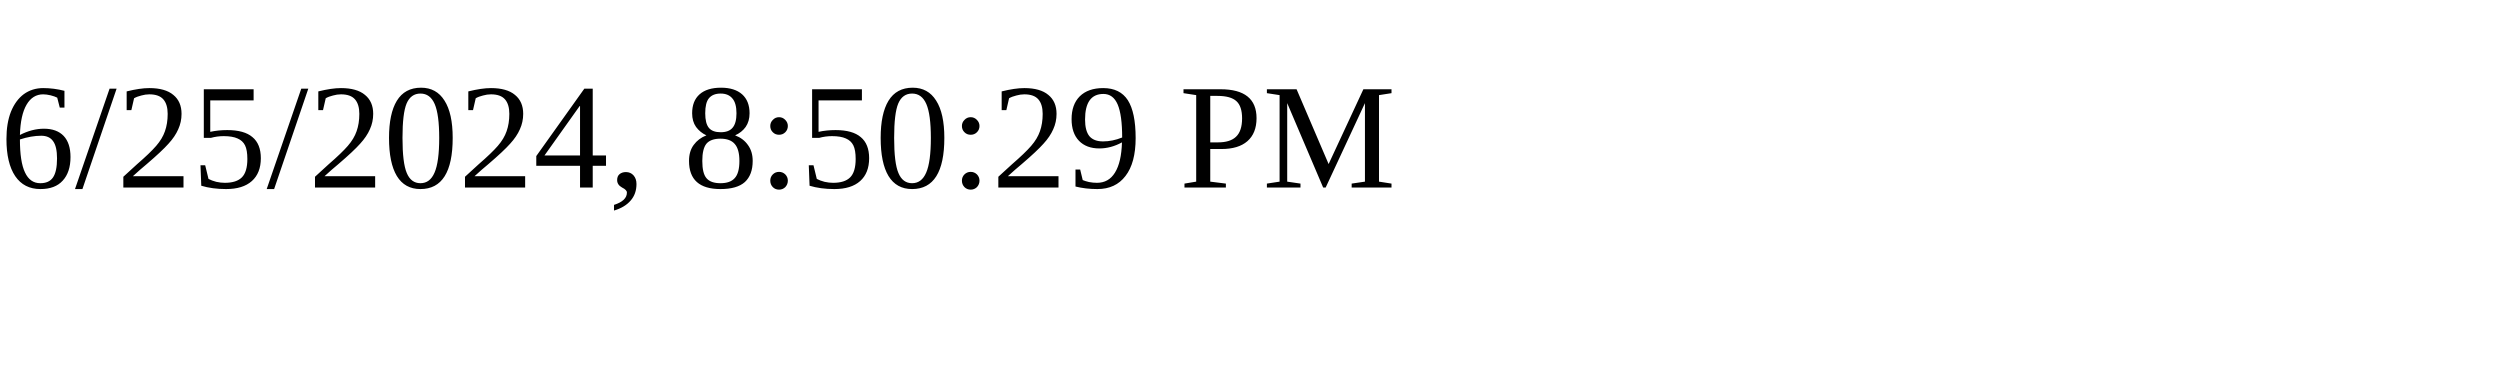
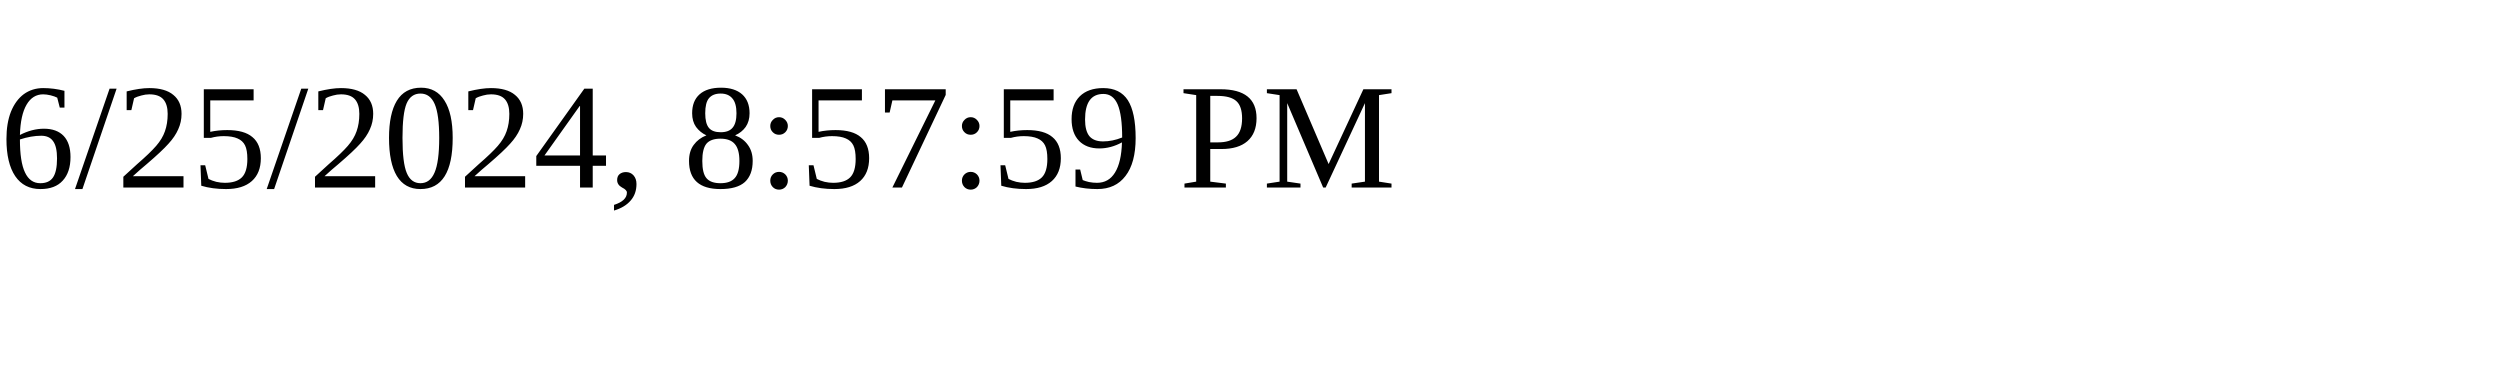
<svg xmlns="http://www.w3.org/2000/svg" height="30" width="200">
-   <text x="0" y="15">6/25/2024, 8:50:29 PM</text>
+   <text x="0" y="15">6/25/2024, 8:57:59 PM</text>
</svg>
